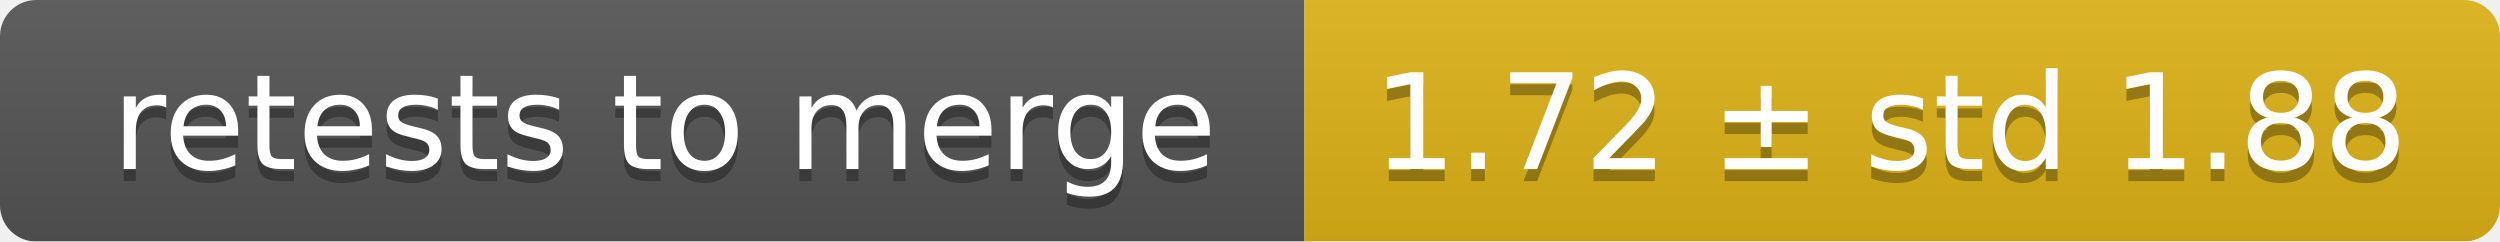
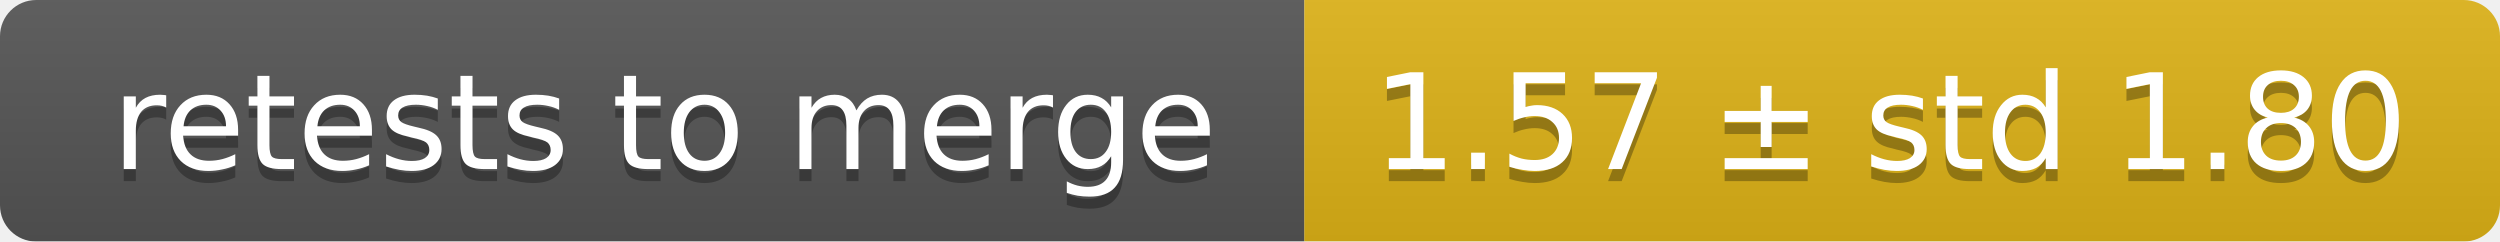
<svg xmlns="http://www.w3.org/2000/svg" width="207" height="20">
  <linearGradient id="smooth" x2="0" y2="100%">
    <stop offset="0" stop-color="#bbb" stop-opacity=".1" />
    <stop offset="1" stop-opacity=".1" />
  </linearGradient>
  <mask id="round">
    <rect width="207" height="20" rx="3" fill="#fff" />
  </mask>
  <g mask="url(#round)">
    <rect width="108" height="20" fill="#555" />
    <rect x="108" width="99" height="20" fill="#dfb317" />
    <rect width="207" height="20" fill="url(#smooth)" />
  </g>
  <g fill="#fff" text-anchor="middle" font-family="DejaVu Sans,Verdana,Geneva,sans-serif" font-size="11">
    <text x="55" y="15" fill="#010101" fill-opacity=".3">retests to merge</text>
    <text x="55" y="14">retests to merge</text>
-     <text x="156.5" y="15" fill="#010101" fill-opacity=".3">1.72 ± std 1.88</text>
-     <text x="156.5" y="14">1.72 ± std 1.88</text>
+     <text x="156.5" y="15" fill="#010101" fill-opacity=".3">1.57 ± std 1.80</text>
+     <text x="156.5" y="14">1.57 ± std 1.80</text>
  </g>
</svg>
